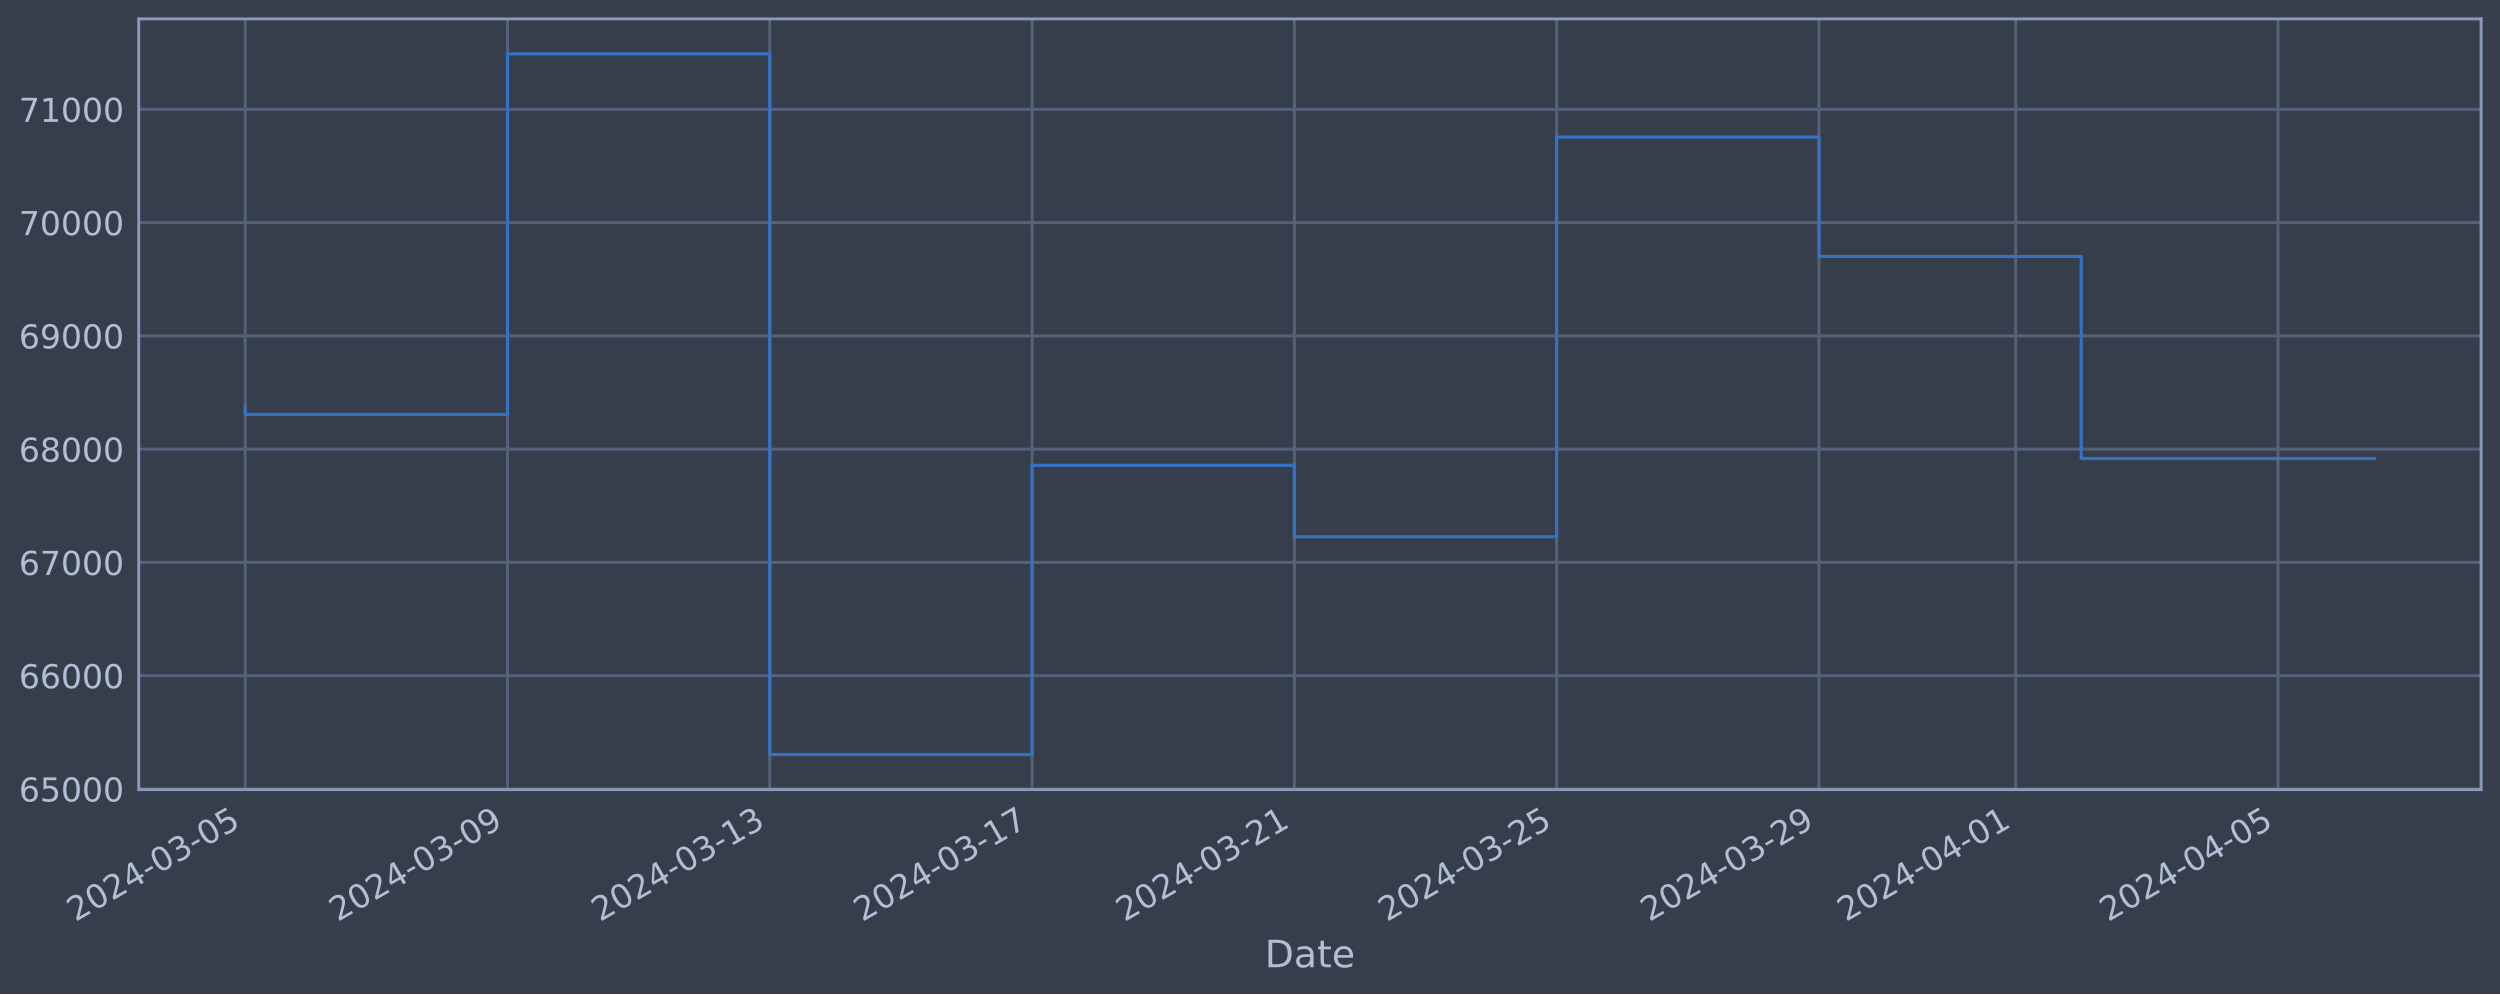
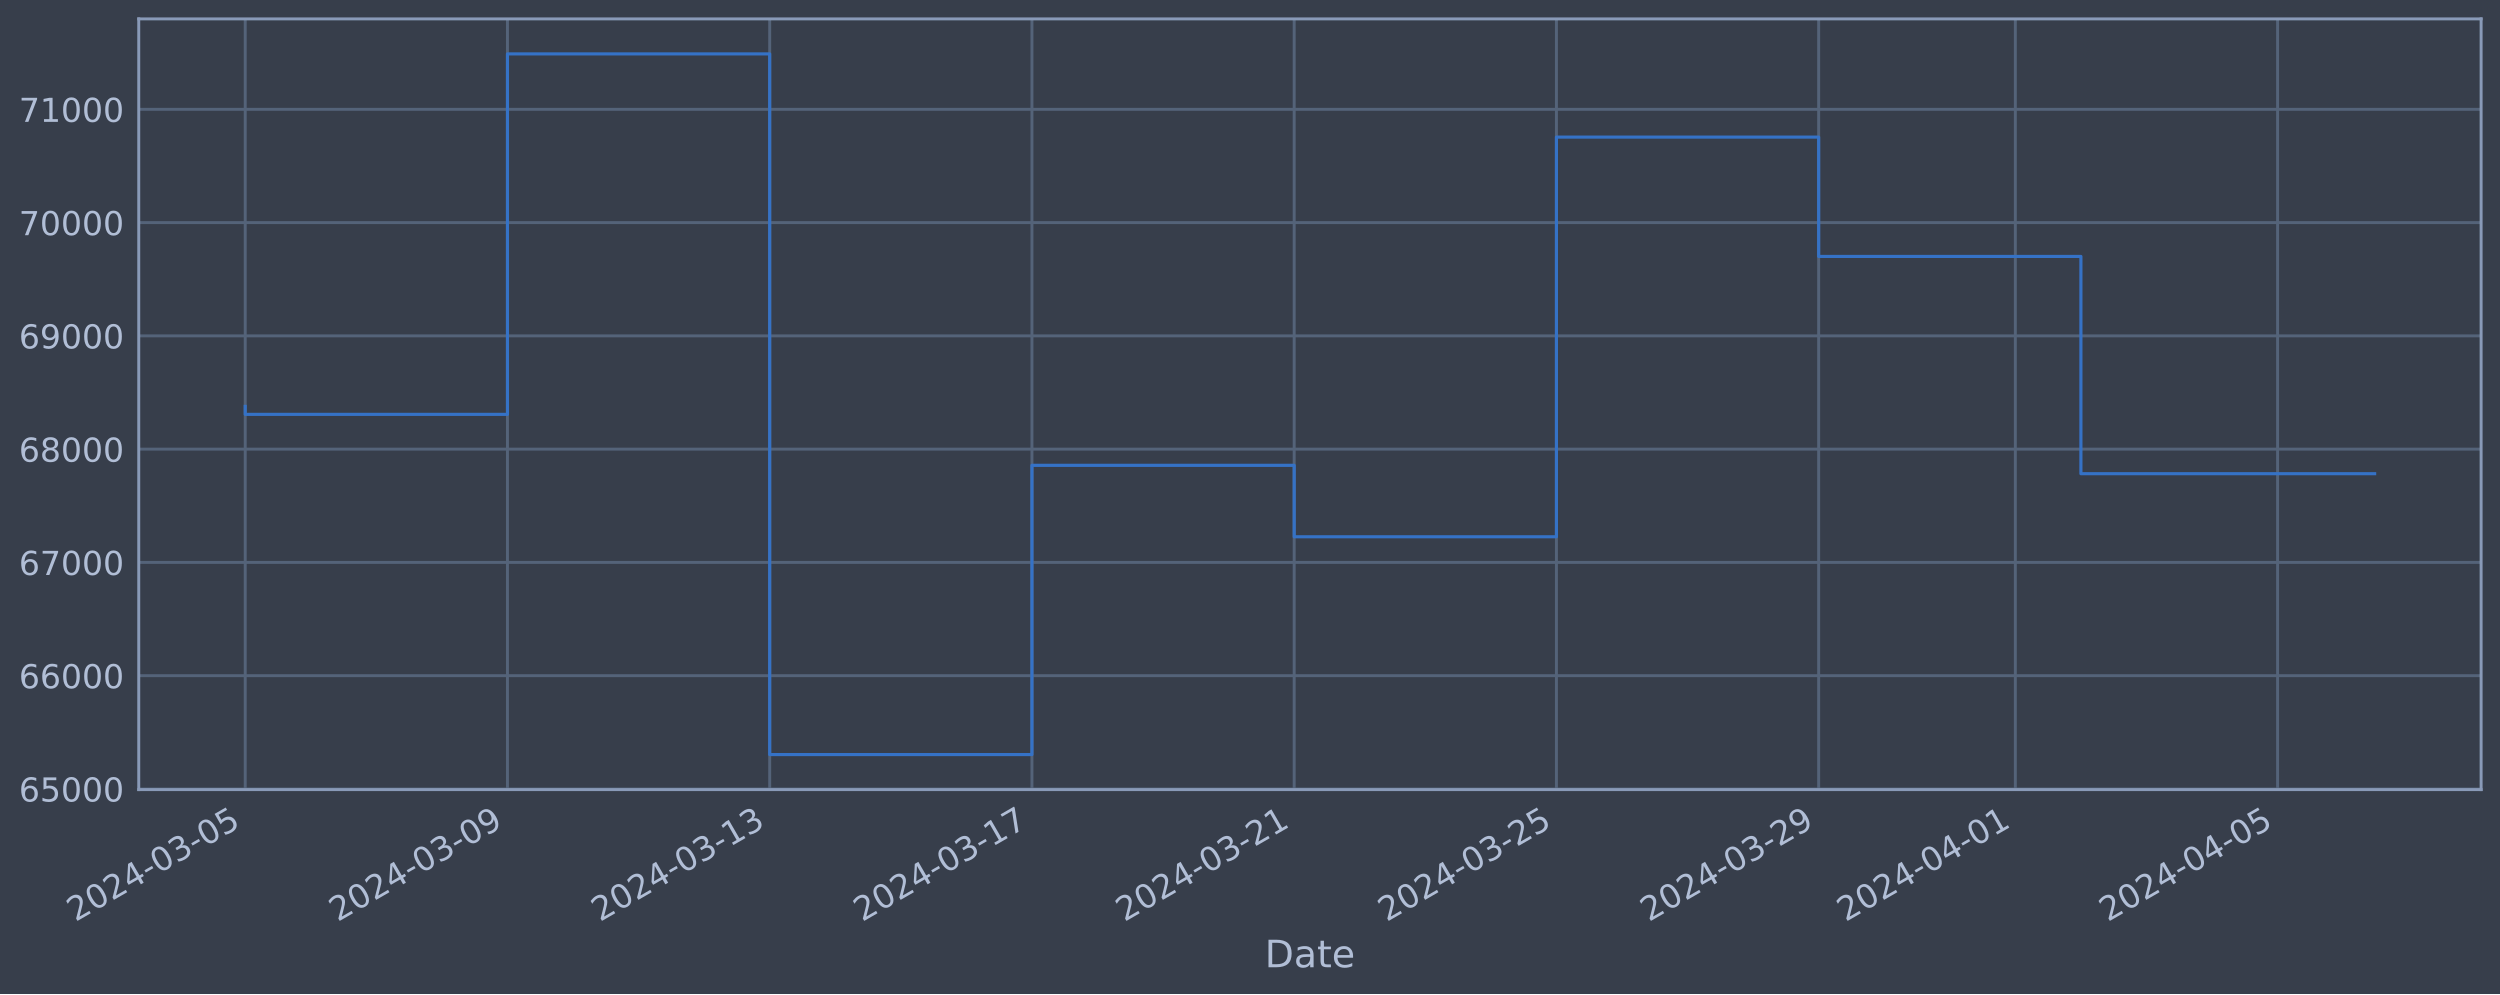
<svg xmlns="http://www.w3.org/2000/svg" xmlns:xlink="http://www.w3.org/1999/xlink" width="952.884pt" height="378.87pt" viewBox="0 0 952.884 378.87" version="1.1">
  <defs>
    <style type="text/css">*{stroke-linejoin: round; stroke-linecap: butt}</style>
  </defs>
  <g id="figure_1">
    <g id="patch_1">
      <path d="M 0 378.87  L 952.884 378.87  L 952.884 0  L 0 0  z " style="fill: #373e4b" />
    </g>
    <g id="axes_1">
      <g id="patch_2">
        <path d="M 52.884 300.96  L 945.684 300.96  L 945.684 7.2  L 52.884 7.2  z " style="fill: #373e4b" />
      </g>
      <g id="matplotlib.axis_1">
        <g id="xtick_1">
          <g id="line2d_1">
-             <path d="M 93.466 300.96  L 93.466 7.2  " clip-path="url(#pb74b8c2e69)" style="fill: none; stroke: #546379; stroke-width: 1.12; stroke-linecap: square" />
+             <path d="M 93.466 300.96  L 93.466 7.2  " clip-path="url(#pf9839c8881)" style="fill: none; stroke: #546379; stroke-width: 1.12; stroke-linecap: square" />
          </g>
          <g id="line2d_2" />
          <g id="text_1">
            <g style="fill: #b1bed6" transform="translate(28.74006 351.4642) rotate(-30) scale(0.126 -0.126)">
              <defs>
                <path id="DejaVuSans-32" d="M 1228 531  L 3431 531  L 3431 0  L 469 0  L 469 531  Q 828 903 1448 1529  Q 2069 2156 2228 2338  Q 2531 2678 2651 2914  Q 2772 3150 2772 3378  Q 2772 3750 2511 3984  Q 2250 4219 1831 4219  Q 1534 4219 1204 4116  Q 875 4013 500 3803  L 500 4441  Q 881 4594 1212 4672  Q 1544 4750 1819 4750  Q 2544 4750 2975 4387  Q 3406 4025 3406 3419  Q 3406 3131 3298 2873  Q 3191 2616 2906 2266  Q 2828 2175 2409 1742  Q 1991 1309 1228 531  z " transform="scale(0.015625)" />
                <path id="DejaVuSans-30" d="M 2034 4250  Q 1547 4250 1301 3770  Q 1056 3291 1056 2328  Q 1056 1369 1301 889  Q 1547 409 2034 409  Q 2525 409 2770 889  Q 3016 1369 3016 2328  Q 3016 3291 2770 3770  Q 2525 4250 2034 4250  z M 2034 4750  Q 2819 4750 3233 4129  Q 3647 3509 3647 2328  Q 3647 1150 3233 529  Q 2819 -91 2034 -91  Q 1250 -91 836 529  Q 422 1150 422 2328  Q 422 3509 836 4129  Q 1250 4750 2034 4750  z " transform="scale(0.015625)" />
                <path id="DejaVuSans-34" d="M 2419 4116  L 825 1625  L 2419 1625  L 2419 4116  z M 2253 4666  L 3047 4666  L 3047 1625  L 3713 1625  L 3713 1100  L 3047 1100  L 3047 0  L 2419 0  L 2419 1100  L 313 1100  L 313 1709  L 2253 4666  z " transform="scale(0.015625)" />
                <path id="DejaVuSans-2d" d="M 313 2009  L 1997 2009  L 1997 1497  L 313 1497  L 313 2009  z " transform="scale(0.015625)" />
                <path id="DejaVuSans-33" d="M 2597 2516  Q 3050 2419 3304 2112  Q 3559 1806 3559 1356  Q 3559 666 3084 287  Q 2609 -91 1734 -91  Q 1441 -91 1130 -33  Q 819 25 488 141  L 488 750  Q 750 597 1062 519  Q 1375 441 1716 441  Q 2309 441 2620 675  Q 2931 909 2931 1356  Q 2931 1769 2642 2001  Q 2353 2234 1838 2234  L 1294 2234  L 1294 2753  L 1863 2753  Q 2328 2753 2575 2939  Q 2822 3125 2822 3475  Q 2822 3834 2567 4026  Q 2313 4219 1838 4219  Q 1578 4219 1281 4162  Q 984 4106 628 3988  L 628 4550  Q 988 4650 1302 4700  Q 1616 4750 1894 4750  Q 2613 4750 3031 4423  Q 3450 4097 3450 3541  Q 3450 3153 3228 2886  Q 3006 2619 2597 2516  z " transform="scale(0.015625)" />
                <path id="DejaVuSans-35" d="M 691 4666  L 3169 4666  L 3169 4134  L 1269 4134  L 1269 2991  Q 1406 3038 1543 3061  Q 1681 3084 1819 3084  Q 2600 3084 3056 2656  Q 3513 2228 3513 1497  Q 3513 744 3044 326  Q 2575 -91 1722 -91  Q 1428 -91 1123 -41  Q 819 9 494 109  L 494 744  Q 775 591 1075 516  Q 1375 441 1709 441  Q 2250 441 2565 725  Q 2881 1009 2881 1497  Q 2881 1984 2565 2268  Q 2250 2553 1709 2553  Q 1456 2553 1204 2497  Q 953 2441 691 2322  L 691 4666  z " transform="scale(0.015625)" />
              </defs>
              <use xlink:href="#DejaVuSans-32" />
              <use xlink:href="#DejaVuSans-30" x="63.623" />
              <use xlink:href="#DejaVuSans-32" x="127.246" />
              <use xlink:href="#DejaVuSans-34" x="190.869" />
              <use xlink:href="#DejaVuSans-2d" x="254.492" />
              <use xlink:href="#DejaVuSans-30" x="290.576" />
              <use xlink:href="#DejaVuSans-33" x="354.199" />
              <use xlink:href="#DejaVuSans-2d" x="417.822" />
              <use xlink:href="#DejaVuSans-30" x="453.906" />
              <use xlink:href="#DejaVuSans-35" x="517.529" />
            </g>
          </g>
        </g>
        <g id="xtick_2">
          <g id="line2d_3">
-             <path d="M 193.438 300.96  L 193.438 7.2  " clip-path="url(#pb74b8c2e69)" style="fill: none; stroke: #546379; stroke-width: 1.12; stroke-linecap: square" />
+             <path d="M 193.42 300.96  L 193.42 7.2  " clip-path="url(#pf9839c8881)" style="fill: none; stroke: #546379; stroke-width: 1.12; stroke-linecap: square" />
          </g>
          <g id="line2d_4" />
          <g id="text_2">
-             <g style="fill: #b1bed6" transform="translate(128.7123 351.4642) rotate(-30) scale(0.126 -0.126)">
+             <g style="fill: #b1bed6" transform="translate(128.6942 351.4642) rotate(-30) scale(0.126 -0.126)">
              <defs>
                <path id="DejaVuSans-39" d="M 703 97  L 703 672  Q 941 559 1184 500  Q 1428 441 1663 441  Q 2288 441 2617 861  Q 2947 1281 2994 2138  Q 2813 1869 2534 1725  Q 2256 1581 1919 1581  Q 1219 1581 811 2004  Q 403 2428 403 3163  Q 403 3881 828 4315  Q 1253 4750 1959 4750  Q 2769 4750 3195 4129  Q 3622 3509 3622 2328  Q 3622 1225 3098 567  Q 2575 -91 1691 -91  Q 1453 -91 1209 -44  Q 966 3 703 97  z M 1959 2075  Q 2384 2075 2632 2365  Q 2881 2656 2881 3163  Q 2881 3666 2632 3958  Q 2384 4250 1959 4250  Q 1534 4250 1286 3958  Q 1038 3666 1038 3163  Q 1038 2656 1286 2365  Q 1534 2075 1959 2075  z " transform="scale(0.015625)" />
              </defs>
              <use xlink:href="#DejaVuSans-32" />
              <use xlink:href="#DejaVuSans-30" x="63.623" />
              <use xlink:href="#DejaVuSans-32" x="127.246" />
              <use xlink:href="#DejaVuSans-34" x="190.869" />
              <use xlink:href="#DejaVuSans-2d" x="254.492" />
              <use xlink:href="#DejaVuSans-30" x="290.576" />
              <use xlink:href="#DejaVuSans-33" x="354.199" />
              <use xlink:href="#DejaVuSans-2d" x="417.822" />
              <use xlink:href="#DejaVuSans-30" x="453.906" />
              <use xlink:href="#DejaVuSans-39" x="517.529" />
            </g>
          </g>
        </g>
        <g id="xtick_3">
          <g id="line2d_5">
-             <path d="M 293.41 300.96  L 293.41 7.2  " clip-path="url(#pb74b8c2e69)" style="fill: none; stroke: #546379; stroke-width: 1.12; stroke-linecap: square" />
+             <path d="M 293.374 300.96  L 293.374 7.2  " clip-path="url(#pf9839c8881)" style="fill: none; stroke: #546379; stroke-width: 1.12; stroke-linecap: square" />
          </g>
          <g id="line2d_6" />
          <g id="text_3">
-             <g style="fill: #b1bed6" transform="translate(228.6845 351.4642) rotate(-30) scale(0.126 -0.126)">
+             <g style="fill: #b1bed6" transform="translate(228.6483 351.4642) rotate(-30) scale(0.126 -0.126)">
              <defs>
                <path id="DejaVuSans-31" d="M 794 531  L 1825 531  L 1825 4091  L 703 3866  L 703 4441  L 1819 4666  L 2450 4666  L 2450 531  L 3481 531  L 3481 0  L 794 0  L 794 531  z " transform="scale(0.015625)" />
              </defs>
              <use xlink:href="#DejaVuSans-32" />
              <use xlink:href="#DejaVuSans-30" x="63.623" />
              <use xlink:href="#DejaVuSans-32" x="127.246" />
              <use xlink:href="#DejaVuSans-34" x="190.869" />
              <use xlink:href="#DejaVuSans-2d" x="254.492" />
              <use xlink:href="#DejaVuSans-30" x="290.576" />
              <use xlink:href="#DejaVuSans-33" x="354.199" />
              <use xlink:href="#DejaVuSans-2d" x="417.822" />
              <use xlink:href="#DejaVuSans-31" x="453.906" />
              <use xlink:href="#DejaVuSans-33" x="517.529" />
            </g>
          </g>
        </g>
        <g id="xtick_4">
          <g id="line2d_7">
-             <path d="M 393.382 300.96  L 393.382 7.2  " clip-path="url(#pb74b8c2e69)" style="fill: none; stroke: #546379; stroke-width: 1.12; stroke-linecap: square" />
+             <path d="M 393.328 300.96  L 393.328 7.2  " clip-path="url(#pf9839c8881)" style="fill: none; stroke: #546379; stroke-width: 1.12; stroke-linecap: square" />
          </g>
          <g id="line2d_8" />
          <g id="text_4">
-             <g style="fill: #b1bed6" transform="translate(328.6567 351.4642) rotate(-30) scale(0.126 -0.126)">
+             <g style="fill: #b1bed6" transform="translate(328.6024 351.4642) rotate(-30) scale(0.126 -0.126)">
              <defs>
                <path id="DejaVuSans-37" d="M 525 4666  L 3525 4666  L 3525 4397  L 1831 0  L 1172 0  L 2766 4134  L 525 4134  L 525 4666  z " transform="scale(0.015625)" />
              </defs>
              <use xlink:href="#DejaVuSans-32" />
              <use xlink:href="#DejaVuSans-30" x="63.623" />
              <use xlink:href="#DejaVuSans-32" x="127.246" />
              <use xlink:href="#DejaVuSans-34" x="190.869" />
              <use xlink:href="#DejaVuSans-2d" x="254.492" />
              <use xlink:href="#DejaVuSans-30" x="290.576" />
              <use xlink:href="#DejaVuSans-33" x="354.199" />
              <use xlink:href="#DejaVuSans-2d" x="417.822" />
              <use xlink:href="#DejaVuSans-31" x="453.906" />
              <use xlink:href="#DejaVuSans-37" x="517.529" />
            </g>
          </g>
        </g>
        <g id="xtick_5">
          <g id="line2d_9">
-             <path d="M 493.354 300.96  L 493.354 7.2  " clip-path="url(#pb74b8c2e69)" style="fill: none; stroke: #546379; stroke-width: 1.12; stroke-linecap: square" />
+             <path d="M 493.282 300.96  L 493.282 7.2  " clip-path="url(#pf9839c8881)" style="fill: none; stroke: #546379; stroke-width: 1.12; stroke-linecap: square" />
          </g>
          <g id="line2d_10" />
          <g id="text_5">
-             <g style="fill: #b1bed6" transform="translate(428.6289 351.4642) rotate(-30) scale(0.126 -0.126)">
+             <g style="fill: #b1bed6" transform="translate(428.5565 351.4642) rotate(-30) scale(0.126 -0.126)">
              <use xlink:href="#DejaVuSans-32" />
              <use xlink:href="#DejaVuSans-30" x="63.623" />
              <use xlink:href="#DejaVuSans-32" x="127.246" />
              <use xlink:href="#DejaVuSans-34" x="190.869" />
              <use xlink:href="#DejaVuSans-2d" x="254.492" />
              <use xlink:href="#DejaVuSans-30" x="290.576" />
              <use xlink:href="#DejaVuSans-33" x="354.199" />
              <use xlink:href="#DejaVuSans-2d" x="417.822" />
              <use xlink:href="#DejaVuSans-32" x="453.906" />
              <use xlink:href="#DejaVuSans-31" x="517.529" />
            </g>
          </g>
        </g>
        <g id="xtick_6">
          <g id="line2d_11">
-             <path d="M 593.327 300.96  L 593.327 7.2  " clip-path="url(#pb74b8c2e69)" style="fill: none; stroke: #546379; stroke-width: 1.12; stroke-linecap: square" />
+             <path d="M 593.236 300.96  L 593.236 7.2  " clip-path="url(#pf9839c8881)" style="fill: none; stroke: #546379; stroke-width: 1.12; stroke-linecap: square" />
          </g>
          <g id="line2d_12" />
          <g id="text_6">
-             <g style="fill: #b1bed6" transform="translate(528.6011 351.4642) rotate(-30) scale(0.126 -0.126)">
+             <g style="fill: #b1bed6" transform="translate(528.5106 351.4642) rotate(-30) scale(0.126 -0.126)">
              <use xlink:href="#DejaVuSans-32" />
              <use xlink:href="#DejaVuSans-30" x="63.623" />
              <use xlink:href="#DejaVuSans-32" x="127.246" />
              <use xlink:href="#DejaVuSans-34" x="190.869" />
              <use xlink:href="#DejaVuSans-2d" x="254.492" />
              <use xlink:href="#DejaVuSans-30" x="290.576" />
              <use xlink:href="#DejaVuSans-33" x="354.199" />
              <use xlink:href="#DejaVuSans-2d" x="417.822" />
              <use xlink:href="#DejaVuSans-32" x="453.906" />
              <use xlink:href="#DejaVuSans-35" x="517.529" />
            </g>
          </g>
        </g>
        <g id="xtick_7">
          <g id="line2d_13">
-             <path d="M 693.299 300.96  L 693.299 7.2  " clip-path="url(#pb74b8c2e69)" style="fill: none; stroke: #546379; stroke-width: 1.12; stroke-linecap: square" />
+             <path d="M 693.19 300.96  L 693.19 7.2  " clip-path="url(#pf9839c8881)" style="fill: none; stroke: #546379; stroke-width: 1.12; stroke-linecap: square" />
          </g>
          <g id="line2d_14" />
          <g id="text_7">
-             <g style="fill: #b1bed6" transform="translate(628.5733 351.4642) rotate(-30) scale(0.126 -0.126)">
+             <g style="fill: #b1bed6" transform="translate(628.4647 351.4642) rotate(-30) scale(0.126 -0.126)">
              <use xlink:href="#DejaVuSans-32" />
              <use xlink:href="#DejaVuSans-30" x="63.623" />
              <use xlink:href="#DejaVuSans-32" x="127.246" />
              <use xlink:href="#DejaVuSans-34" x="190.869" />
              <use xlink:href="#DejaVuSans-2d" x="254.492" />
              <use xlink:href="#DejaVuSans-30" x="290.576" />
              <use xlink:href="#DejaVuSans-33" x="354.199" />
              <use xlink:href="#DejaVuSans-2d" x="417.822" />
              <use xlink:href="#DejaVuSans-32" x="453.906" />
              <use xlink:href="#DejaVuSans-39" x="517.529" />
            </g>
          </g>
        </g>
        <g id="xtick_8">
          <g id="line2d_15">
-             <path d="M 768.278 300.96  L 768.278 7.2  " clip-path="url(#pb74b8c2e69)" style="fill: none; stroke: #546379; stroke-width: 1.12; stroke-linecap: square" />
+             <path d="M 768.156 300.96  L 768.156 7.2  " clip-path="url(#pf9839c8881)" style="fill: none; stroke: #546379; stroke-width: 1.12; stroke-linecap: square" />
          </g>
          <g id="line2d_16" />
          <g id="text_8">
-             <g style="fill: #b1bed6" transform="translate(703.5525 351.4642) rotate(-30) scale(0.126 -0.126)">
+             <g style="fill: #b1bed6" transform="translate(703.4303 351.4642) rotate(-30) scale(0.126 -0.126)">
              <use xlink:href="#DejaVuSans-32" />
              <use xlink:href="#DejaVuSans-30" x="63.623" />
              <use xlink:href="#DejaVuSans-32" x="127.246" />
              <use xlink:href="#DejaVuSans-34" x="190.869" />
              <use xlink:href="#DejaVuSans-2d" x="254.492" />
              <use xlink:href="#DejaVuSans-30" x="290.576" />
              <use xlink:href="#DejaVuSans-34" x="354.199" />
              <use xlink:href="#DejaVuSans-2d" x="417.822" />
              <use xlink:href="#DejaVuSans-30" x="453.906" />
              <use xlink:href="#DejaVuSans-31" x="517.529" />
            </g>
          </g>
        </g>
        <g id="xtick_9">
          <g id="line2d_17">
-             <path d="M 868.25 300.96  L 868.25 7.2  " clip-path="url(#pb74b8c2e69)" style="fill: none; stroke: #546379; stroke-width: 1.12; stroke-linecap: square" />
+             <path d="M 868.11 300.96  L 868.11 7.2  " clip-path="url(#pf9839c8881)" style="fill: none; stroke: #546379; stroke-width: 1.12; stroke-linecap: square" />
          </g>
          <g id="line2d_18" />
          <g id="text_9">
-             <g style="fill: #b1bed6" transform="translate(803.5247 351.4642) rotate(-30) scale(0.126 -0.126)">
+             <g style="fill: #b1bed6" transform="translate(803.3844 351.4642) rotate(-30) scale(0.126 -0.126)">
              <use xlink:href="#DejaVuSans-32" />
              <use xlink:href="#DejaVuSans-30" x="63.623" />
              <use xlink:href="#DejaVuSans-32" x="127.246" />
              <use xlink:href="#DejaVuSans-34" x="190.869" />
              <use xlink:href="#DejaVuSans-2d" x="254.492" />
              <use xlink:href="#DejaVuSans-30" x="290.576" />
              <use xlink:href="#DejaVuSans-34" x="354.199" />
              <use xlink:href="#DejaVuSans-2d" x="417.822" />
              <use xlink:href="#DejaVuSans-30" x="453.906" />
              <use xlink:href="#DejaVuSans-35" x="517.529" />
            </g>
          </g>
        </g>
        <g id="text_10">
          <g style="fill: #b1bed6" transform="translate(482.0746 368.6753) scale(0.144 -0.144)">
            <defs>
              <path id="DejaVuSans-44" d="M 1259 4147  L 1259 519  L 2022 519  Q 2988 519 3436 956  Q 3884 1394 3884 2338  Q 3884 3275 3436 3711  Q 2988 4147 2022 4147  L 1259 4147  z M 628 4666  L 1925 4666  Q 3281 4666 3915 4102  Q 4550 3538 4550 2338  Q 4550 1131 3912 565  Q 3275 0 1925 0  L 628 0  L 628 4666  z " transform="scale(0.015625)" />
              <path id="DejaVuSans-61" d="M 2194 1759  Q 1497 1759 1228 1600  Q 959 1441 959 1056  Q 959 750 1161 570  Q 1363 391 1709 391  Q 2188 391 2477 730  Q 2766 1069 2766 1631  L 2766 1759  L 2194 1759  z M 3341 1997  L 3341 0  L 2766 0  L 2766 531  Q 2569 213 2275 61  Q 1981 -91 1556 -91  Q 1019 -91 701 211  Q 384 513 384 1019  Q 384 1609 779 1909  Q 1175 2209 1959 2209  L 2766 2209  L 2766 2266  Q 2766 2663 2505 2880  Q 2244 3097 1772 3097  Q 1472 3097 1187 3025  Q 903 2953 641 2809  L 641 3341  Q 956 3463 1253 3523  Q 1550 3584 1831 3584  Q 2591 3584 2966 3190  Q 3341 2797 3341 1997  z " transform="scale(0.015625)" />
              <path id="DejaVuSans-74" d="M 1172 4494  L 1172 3500  L 2356 3500  L 2356 3053  L 1172 3053  L 1172 1153  Q 1172 725 1289 603  Q 1406 481 1766 481  L 2356 481  L 2356 0  L 1766 0  Q 1100 0 847 248  Q 594 497 594 1153  L 594 3053  L 172 3053  L 172 3500  L 594 3500  L 594 4494  L 1172 4494  z " transform="scale(0.015625)" />
              <path id="DejaVuSans-65" d="M 3597 1894  L 3597 1613  L 953 1613  Q 991 1019 1311 708  Q 1631 397 2203 397  Q 2534 397 2845 478  Q 3156 559 3463 722  L 3463 178  Q 3153 47 2828 -22  Q 2503 -91 2169 -91  Q 1331 -91 842 396  Q 353 884 353 1716  Q 353 2575 817 3079  Q 1281 3584 2069 3584  Q 2775 3584 3186 3129  Q 3597 2675 3597 1894  z M 3022 2063  Q 3016 2534 2758 2815  Q 2500 3097 2075 3097  Q 1594 3097 1305 2825  Q 1016 2553 972 2059  L 3022 2063  z " transform="scale(0.015625)" />
            </defs>
            <use xlink:href="#DejaVuSans-44" />
            <use xlink:href="#DejaVuSans-61" x="77.002" />
            <use xlink:href="#DejaVuSans-74" x="138.281" />
            <use xlink:href="#DejaVuSans-65" x="177.49" />
          </g>
        </g>
      </g>
      <g id="matplotlib.axis_2">
        <g id="ytick_1">
          <g id="line2d_19">
-             <path d="M 52.884 300.718  L 945.684 300.718  " clip-path="url(#pb74b8c2e69)" style="fill: none; stroke: #546379; stroke-width: 1.12; stroke-linecap: square" />
+             <path d="M 52.884 300.718  L 945.684 300.718  " clip-path="url(#pf9839c8881)" style="fill: none; stroke: #546379; stroke-width: 1.12; stroke-linecap: square" />
          </g>
          <g id="line2d_20" />
          <g id="text_11">
            <g style="fill: #b1bed6" transform="translate(7.2 305.5049) scale(0.126 -0.126)">
              <defs>
                <path id="DejaVuSans-36" d="M 2113 2584  Q 1688 2584 1439 2293  Q 1191 2003 1191 1497  Q 1191 994 1439 701  Q 1688 409 2113 409  Q 2538 409 2786 701  Q 3034 994 3034 1497  Q 3034 2003 2786 2293  Q 2538 2584 2113 2584  z M 3366 4563  L 3366 3988  Q 3128 4100 2886 4159  Q 2644 4219 2406 4219  Q 1781 4219 1451 3797  Q 1122 3375 1075 2522  Q 1259 2794 1537 2939  Q 1816 3084 2150 3084  Q 2853 3084 3261 2657  Q 3669 2231 3669 1497  Q 3669 778 3244 343  Q 2819 -91 2113 -91  Q 1303 -91 875 529  Q 447 1150 447 2328  Q 447 3434 972 4092  Q 1497 4750 2381 4750  Q 2619 4750 2861 4703  Q 3103 4656 3366 4563  z " transform="scale(0.015625)" />
              </defs>
              <use xlink:href="#DejaVuSans-36" />
              <use xlink:href="#DejaVuSans-35" x="63.623" />
              <use xlink:href="#DejaVuSans-30" x="127.246" />
              <use xlink:href="#DejaVuSans-30" x="190.869" />
              <use xlink:href="#DejaVuSans-30" x="254.492" />
            </g>
          </g>
        </g>
        <g id="ytick_2">
          <g id="line2d_21">
-             <path d="M 52.884 257.544  L 945.684 257.544  " clip-path="url(#pb74b8c2e69)" style="fill: none; stroke: #546379; stroke-width: 1.12; stroke-linecap: square" />
+             <path d="M 52.884 257.544  L 945.684 257.544  " clip-path="url(#pf9839c8881)" style="fill: none; stroke: #546379; stroke-width: 1.12; stroke-linecap: square" />
          </g>
          <g id="line2d_22" />
          <g id="text_12">
            <g style="fill: #b1bed6" transform="translate(7.2 262.331) scale(0.126 -0.126)">
              <use xlink:href="#DejaVuSans-36" />
              <use xlink:href="#DejaVuSans-36" x="63.623" />
              <use xlink:href="#DejaVuSans-30" x="127.246" />
              <use xlink:href="#DejaVuSans-30" x="190.869" />
              <use xlink:href="#DejaVuSans-30" x="254.492" />
            </g>
          </g>
        </g>
        <g id="ytick_3">
          <g id="line2d_23">
-             <path d="M 52.884 214.37  L 945.684 214.37  " clip-path="url(#pb74b8c2e69)" style="fill: none; stroke: #546379; stroke-width: 1.12; stroke-linecap: square" />
+             <path d="M 52.884 214.37  L 945.684 214.37  " clip-path="url(#pf9839c8881)" style="fill: none; stroke: #546379; stroke-width: 1.12; stroke-linecap: square" />
          </g>
          <g id="line2d_24" />
          <g id="text_13">
            <g style="fill: #b1bed6" transform="translate(7.2 219.157) scale(0.126 -0.126)">
              <use xlink:href="#DejaVuSans-36" />
              <use xlink:href="#DejaVuSans-37" x="63.623" />
              <use xlink:href="#DejaVuSans-30" x="127.246" />
              <use xlink:href="#DejaVuSans-30" x="190.869" />
              <use xlink:href="#DejaVuSans-30" x="254.492" />
            </g>
          </g>
        </g>
        <g id="ytick_4">
          <g id="line2d_25">
-             <path d="M 52.884 171.196  L 945.684 171.196  " clip-path="url(#pb74b8c2e69)" style="fill: none; stroke: #546379; stroke-width: 1.12; stroke-linecap: square" />
+             <path d="M 52.884 171.196  L 945.684 171.196  " clip-path="url(#pf9839c8881)" style="fill: none; stroke: #546379; stroke-width: 1.12; stroke-linecap: square" />
          </g>
          <g id="line2d_26" />
          <g id="text_14">
            <g style="fill: #b1bed6" transform="translate(7.2 175.9831) scale(0.126 -0.126)">
              <defs>
                <path id="DejaVuSans-38" d="M 2034 2216  Q 1584 2216 1326 1975  Q 1069 1734 1069 1313  Q 1069 891 1326 650  Q 1584 409 2034 409  Q 2484 409 2743 651  Q 3003 894 3003 1313  Q 3003 1734 2745 1975  Q 2488 2216 2034 2216  z M 1403 2484  Q 997 2584 770 2862  Q 544 3141 544 3541  Q 544 4100 942 4425  Q 1341 4750 2034 4750  Q 2731 4750 3128 4425  Q 3525 4100 3525 3541  Q 3525 3141 3298 2862  Q 3072 2584 2669 2484  Q 3125 2378 3379 2068  Q 3634 1759 3634 1313  Q 3634 634 3220 271  Q 2806 -91 2034 -91  Q 1263 -91 848 271  Q 434 634 434 1313  Q 434 1759 690 2068  Q 947 2378 1403 2484  z M 1172 3481  Q 1172 3119 1398 2916  Q 1625 2713 2034 2713  Q 2441 2713 2670 2916  Q 2900 3119 2900 3481  Q 2900 3844 2670 4047  Q 2441 4250 2034 4250  Q 1625 4250 1398 4047  Q 1172 3844 1172 3481  z " transform="scale(0.015625)" />
              </defs>
              <use xlink:href="#DejaVuSans-36" />
              <use xlink:href="#DejaVuSans-38" x="63.623" />
              <use xlink:href="#DejaVuSans-30" x="127.246" />
              <use xlink:href="#DejaVuSans-30" x="190.869" />
              <use xlink:href="#DejaVuSans-30" x="254.492" />
            </g>
          </g>
        </g>
        <g id="ytick_5">
          <g id="line2d_27">
-             <path d="M 52.884 128.022  L 945.684 128.022  " clip-path="url(#pb74b8c2e69)" style="fill: none; stroke: #546379; stroke-width: 1.12; stroke-linecap: square" />
+             <path d="M 52.884 128.022  L 945.684 128.022  " clip-path="url(#pf9839c8881)" style="fill: none; stroke: #546379; stroke-width: 1.12; stroke-linecap: square" />
          </g>
          <g id="line2d_28" />
          <g id="text_15">
            <g style="fill: #b1bed6" transform="translate(7.2 132.8092) scale(0.126 -0.126)">
              <use xlink:href="#DejaVuSans-36" />
              <use xlink:href="#DejaVuSans-39" x="63.623" />
              <use xlink:href="#DejaVuSans-30" x="127.246" />
              <use xlink:href="#DejaVuSans-30" x="190.869" />
              <use xlink:href="#DejaVuSans-30" x="254.492" />
            </g>
          </g>
        </g>
        <g id="ytick_6">
          <g id="line2d_29">
-             <path d="M 52.884 84.848  L 945.684 84.848  " clip-path="url(#pb74b8c2e69)" style="fill: none; stroke: #546379; stroke-width: 1.12; stroke-linecap: square" />
+             <path d="M 52.884 84.848  L 945.684 84.848  " clip-path="url(#pf9839c8881)" style="fill: none; stroke: #546379; stroke-width: 1.12; stroke-linecap: square" />
          </g>
          <g id="line2d_30" />
          <g id="text_16">
            <g style="fill: #b1bed6" transform="translate(7.2 89.63523) scale(0.126 -0.126)">
              <use xlink:href="#DejaVuSans-37" />
              <use xlink:href="#DejaVuSans-30" x="63.623" />
              <use xlink:href="#DejaVuSans-30" x="127.246" />
              <use xlink:href="#DejaVuSans-30" x="190.869" />
              <use xlink:href="#DejaVuSans-30" x="254.492" />
            </g>
          </g>
        </g>
        <g id="ytick_7">
          <g id="line2d_31">
-             <path d="M 52.884 41.674  L 945.684 41.674  " clip-path="url(#pb74b8c2e69)" style="fill: none; stroke: #546379; stroke-width: 1.12; stroke-linecap: square" />
+             <path d="M 52.884 41.674  L 945.684 41.674  " clip-path="url(#pf9839c8881)" style="fill: none; stroke: #546379; stroke-width: 1.12; stroke-linecap: square" />
          </g>
          <g id="line2d_32" />
          <g id="text_17">
            <g style="fill: #b1bed6" transform="translate(7.2 46.4613) scale(0.126 -0.126)">
              <use xlink:href="#DejaVuSans-37" />
              <use xlink:href="#DejaVuSans-31" x="63.623" />
              <use xlink:href="#DejaVuSans-30" x="127.246" />
              <use xlink:href="#DejaVuSans-30" x="190.869" />
              <use xlink:href="#DejaVuSans-30" x="254.492" />
            </g>
          </g>
        </g>
      </g>
      <g id="line2d_33">
-         <path d="M 93.466 154.891  L 93.466 157.946  L 193.438 157.946  L 193.438 20.553  L 293.41 20.553  L 293.41 287.607  L 393.382 287.607  L 393.382 177.362  L 493.354 177.362  L 493.354 204.598  L 593.327 204.598  L 593.327 52.265  L 693.299 52.265  L 693.299 97.744  L 793.271 97.744  L 793.271 174.75  L 905.102 174.75  " clip-path="url(#pb74b8c2e69)" style="fill: none; stroke: #3572c6; stroke-width: 1.2; stroke-linecap: square" />
+         <path d="M 93.466 154.891  L 93.466 157.946  L 193.42 157.946  L 193.42 20.553  L 293.374 20.553  L 293.374 287.607  L 393.328 287.607  L 393.328 177.362  L 493.282 177.362  L 493.282 204.598  L 593.236 204.598  L 593.236 52.265  L 693.19 52.265  L 693.19 97.744  L 793.144 97.744  L 793.144 180.55  L 905.102 180.55  " clip-path="url(#pf9839c8881)" style="fill: none; stroke: #3572c6; stroke-width: 1.2; stroke-linecap: square" />
      </g>
      <g id="patch_3">
        <path d="M 52.884 300.96  L 52.884 7.2  " style="fill: none; stroke: #899ab8; stroke-width: 1.12; stroke-linejoin: miter; stroke-linecap: square" />
      </g>
      <g id="patch_4">
        <path d="M 945.684 300.96  L 945.684 7.2  " style="fill: none; stroke: #899ab8; stroke-width: 1.12; stroke-linejoin: miter; stroke-linecap: square" />
      </g>
      <g id="patch_5">
        <path d="M 52.884 300.96  L 945.684 300.96  " style="fill: none; stroke: #899ab8; stroke-width: 1.12; stroke-linejoin: miter; stroke-linecap: square" />
      </g>
      <g id="patch_6">
        <path d="M 52.884 7.2  L 945.684 7.2  " style="fill: none; stroke: #899ab8; stroke-width: 1.12; stroke-linejoin: miter; stroke-linecap: square" />
      </g>
    </g>
  </g>
  <defs>
-     <clipPath id="pb74b8c2e69">
+     <clipPath id="pf9839c8881">
      <rect x="52.884" y="7.2" width="892.8" height="293.76" />
    </clipPath>
  </defs>
</svg>
